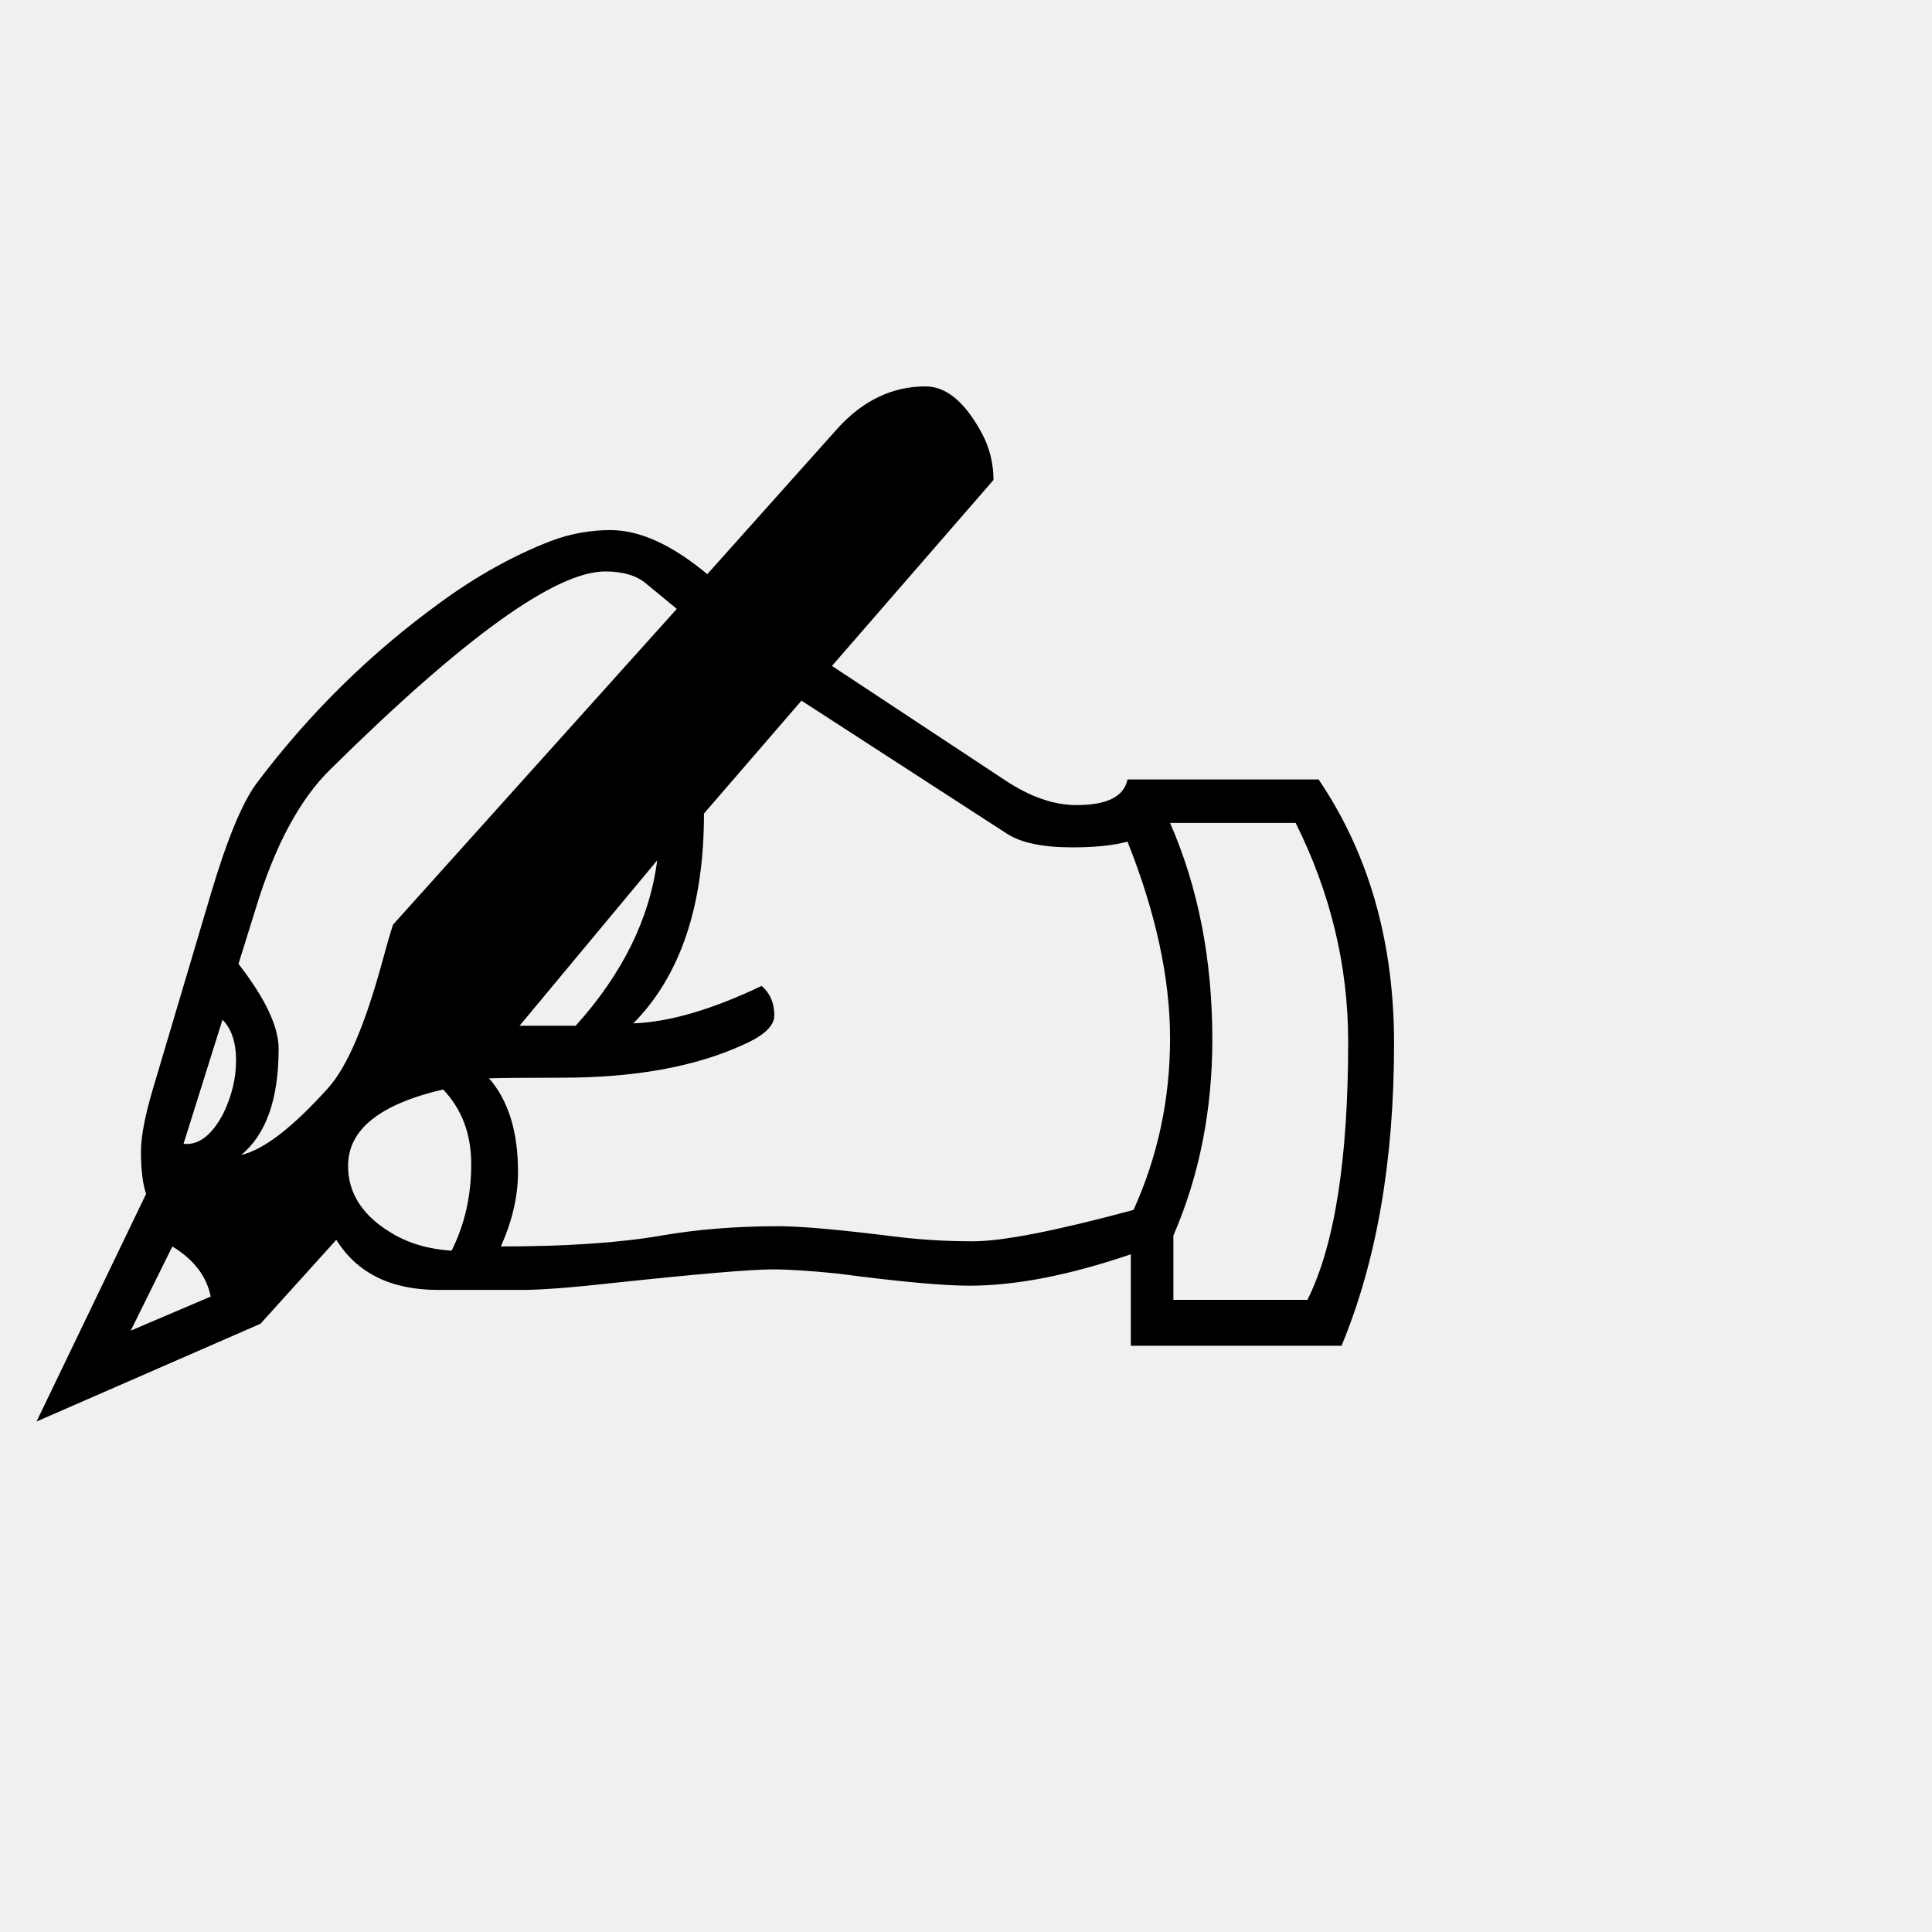
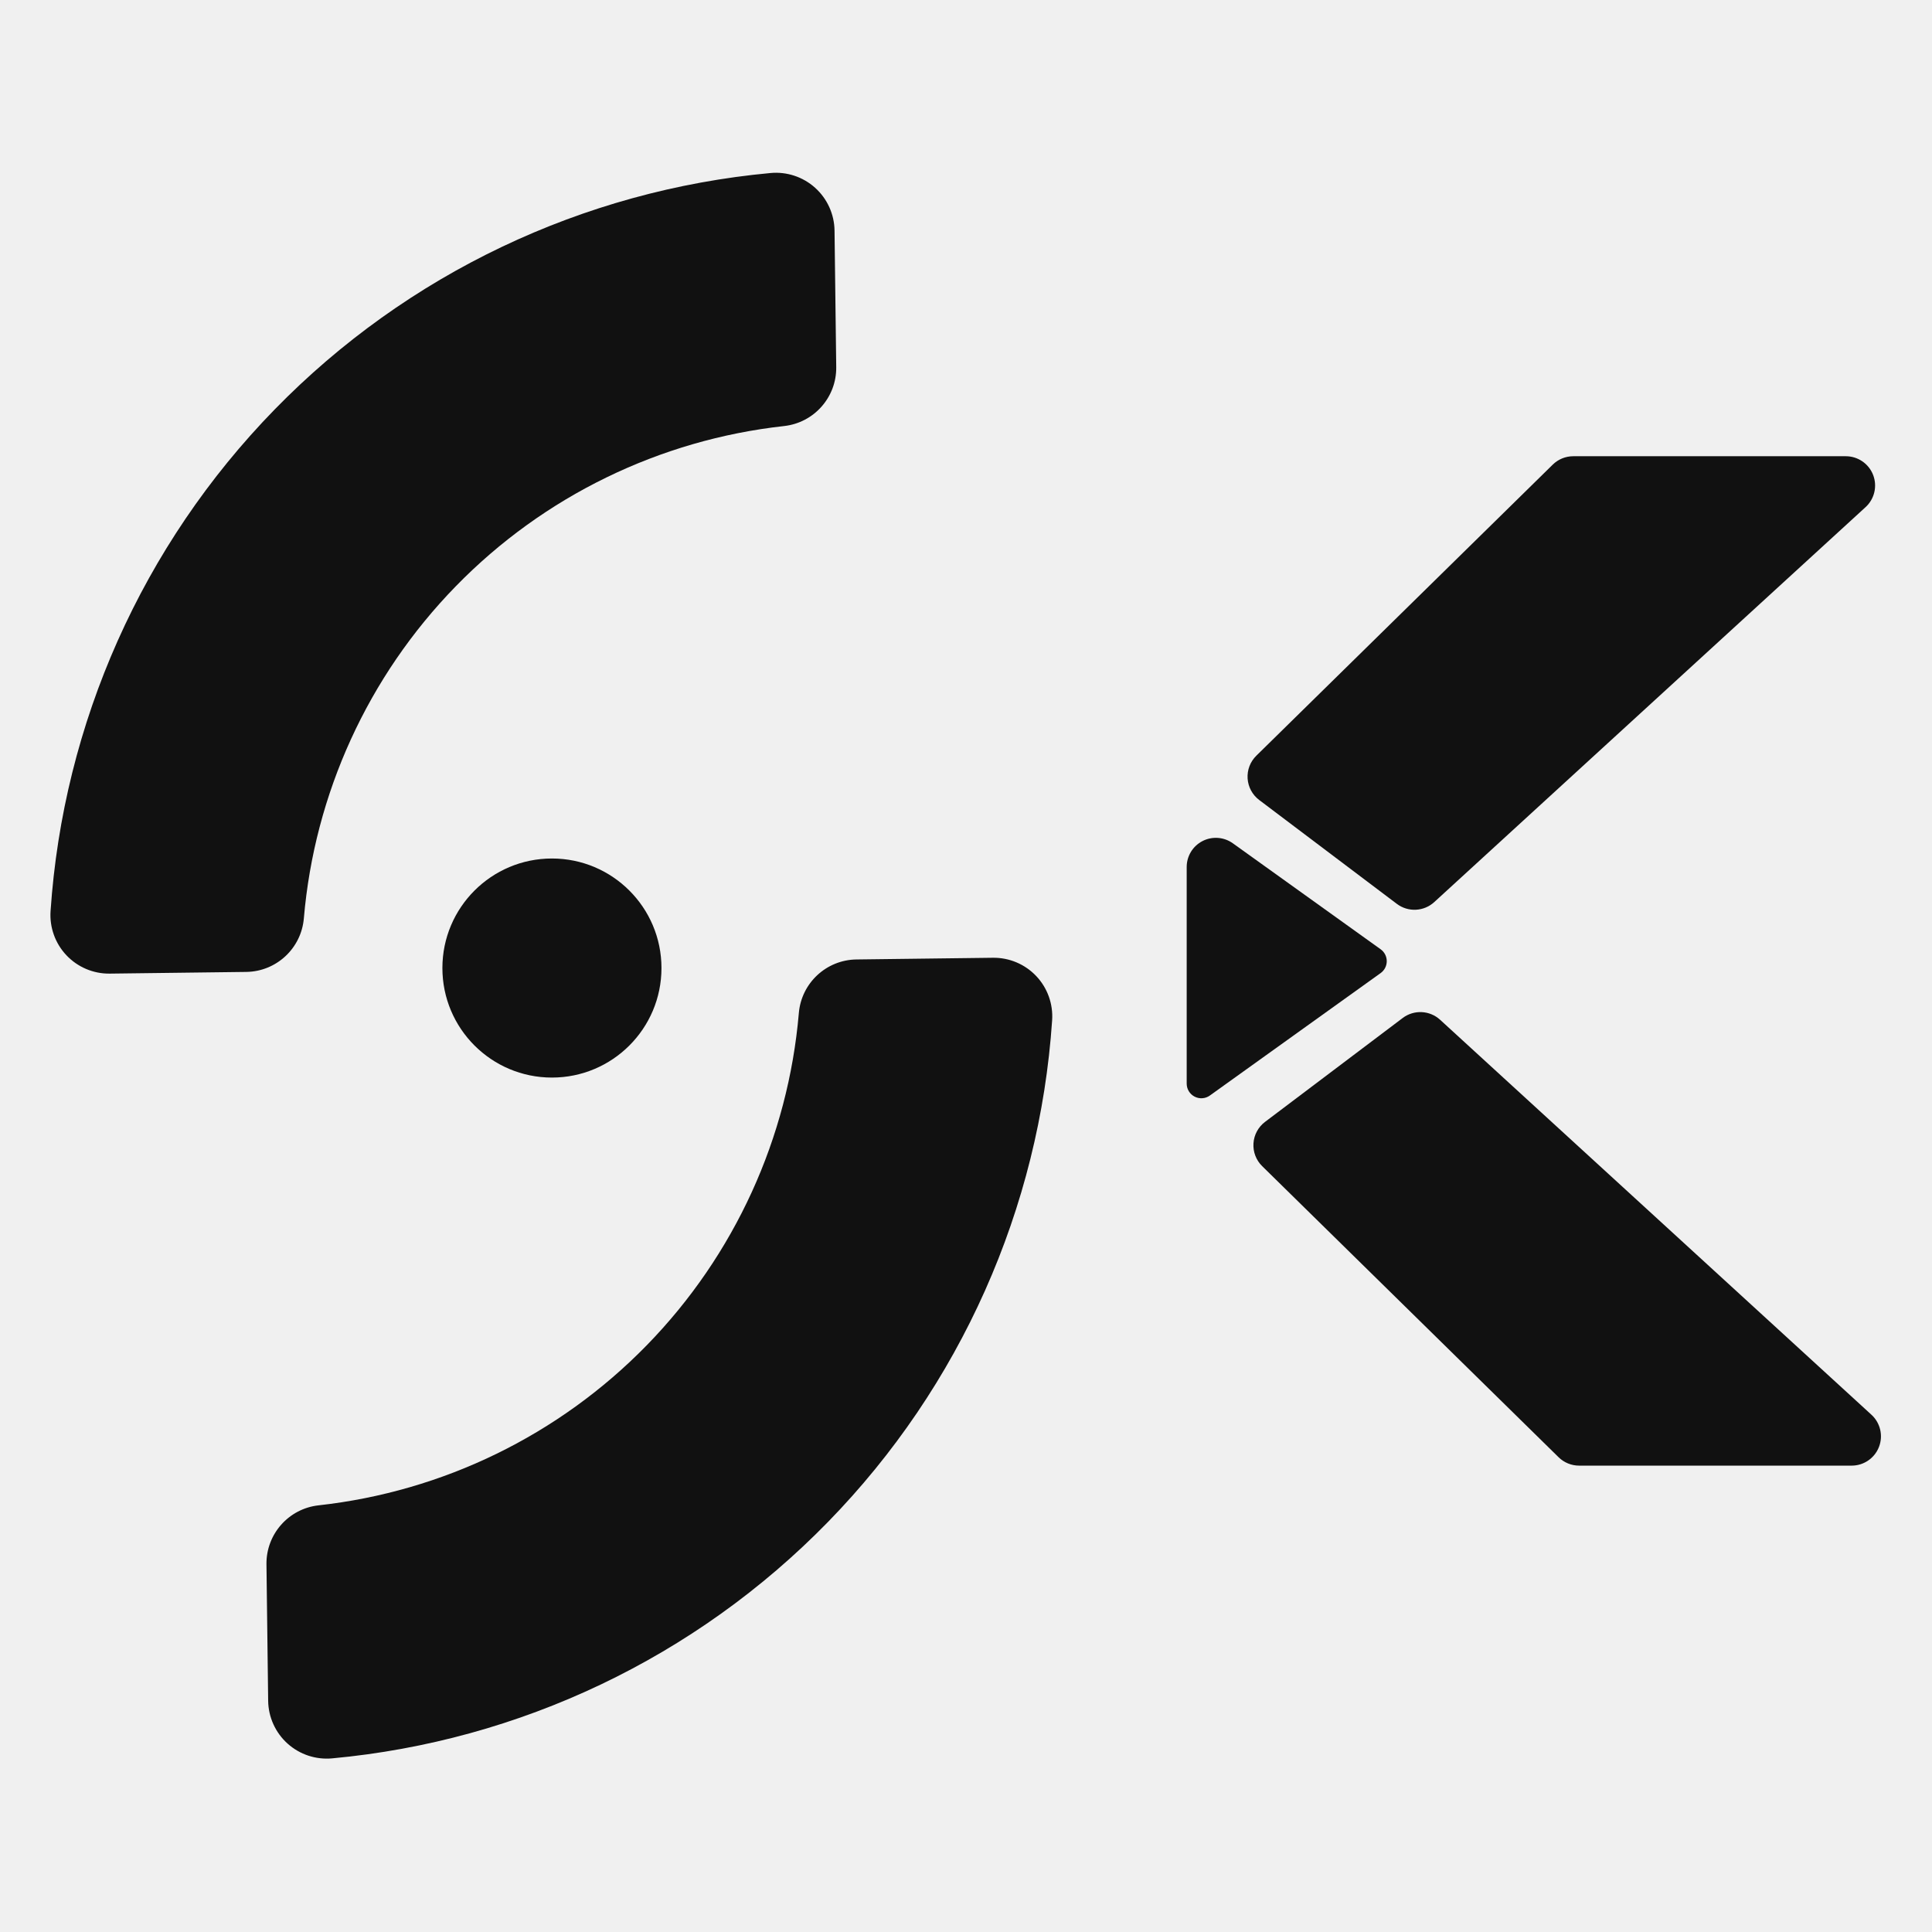
- <svg xmlns="http://www.w3.org/2000/svg" viewBox="0 0 100 100">
-   <text y=".9em" font-size="90">✍️</text>
+ <svg xmlns="http://www.w3.org/2000/svg" viewBox="0 0 2084 2084" style="fill-rule:evenodd;clip-rule:evenodd;stroke-linejoin:round;stroke-miterlimit:2;">
+   <style>
+     .sk { fill: #111; }
+     @media (prefers-color-scheme: dark) {
+       .sk { fill: #ffffff; }
+     }
+   </style>
+   <circle class="sk" cx="595.356" cy="1044.194" r="118.153" />
+   <path class="sk" d="M831.108,186.637c17.57,-1.65 35.029,4.123 48.152,15.922c13.122,11.8 20.711,28.55 20.93,46.195c0.561,44.8 1.291,103.673 1.831,147.231c0.403,32.542 -23.979,60.068 -56.332,63.594c-133.845,14.811 -259.139,75.53 -353.987,172.76c-94.848,97.23 -152.442,223.991 -163.937,358.161c-2.723,32.427 -29.633,57.481 -62.172,57.885c-43.557,0.547 -102.431,1.277 -147.231,1.832c-17.648,0.219 -34.582,-6.953 -46.705,-19.78c-12.123,-12.827 -18.328,-30.139 -17.113,-47.747c13.665,-202.578 98.911,-394.604 241.722,-541c142.811,-146.396 332.665,-236.377 534.842,-255.054Z" />
+   <path class="sk" d="M358.34,1896.696c-17.57,1.65 -35.029,-4.123 -48.152,-15.922c-13.122,-11.8 -20.711,-28.55 -20.93,-46.195c-0.561,-44.8 -1.291,-103.673 -1.831,-147.231c-0.403,-32.542 23.979,-60.068 56.332,-63.594c133.845,-14.811 259.139,-75.53 353.987,-172.76c94.848,-97.23 152.442,-223.991 163.937,-358.161c2.723,-32.427 29.633,-57.481 62.172,-57.885c43.557,-0.547 102.431,-1.277 147.231,-1.832c17.648,-0.219 34.582,6.953 46.705,19.78c12.123,12.827 18.328,30.139 17.113,47.747c-13.665,202.578 -98.911,394.604 -241.722,541c-142.811,146.396 -332.665,236.377 -534.842,255.054Z" />
+   <path class="sk" d="M1489.264,1049.632c4.137,-2.967 6.591,-7.746 6.591,-12.837c0,-5.091 -2.454,-9.87 -6.591,-12.837c-34.019,-24.393 -109.092,-78.222 -159.426,-114.314c-9.583,-6.872 -22.205,-7.805 -32.696,-2.419c-10.49,5.386 -17.086,16.188 -17.086,27.98l-0,233.672c-0,5.922 3.313,11.347 8.581,14.052c5.268,2.705 11.607,2.236 16.42,-1.215c46.213,-33.136 143.953,-103.219 184.208,-132.083Z" />
+   <path class="sk" d="M1681.226,1571.888c5.907,5.801 13.856,9.051 22.135,9.051c45.07,0 197.822,0 293.985,0c13.031,0 24.725,-8.001 29.446,-20.147c4.721,-12.146 1.5,-25.944 -8.111,-34.744c-121.337,-111.106 -390.817,-357.865 -465.268,-426.038c-11.233,-10.286 -28.207,-11.093 -40.365,-1.918c-35.601,26.865 -107.916,81.437 -148.47,112.04c-7.337,5.537 -11.899,13.995 -12.495,23.167c-0.596,9.173 2.832,18.15 9.39,24.591c72.589,71.282 274.221,269.286 319.753,313.998Z" />
+   <path class="sk" d="M1674.908,501.175c5.907,-5.801 13.856,-9.051 22.135,-9.051c45.07,-0 197.822,-0 293.985,-0c13.031,-0 24.725,8.001 29.446,20.147c4.721,12.146 1.5,25.944 -8.111,34.744c-121.337,111.106 -390.817,357.865 -465.268,426.038c-11.233,10.286 -28.207,11.093 -40.365,1.918c-35.601,-26.865 -107.916,-81.437 -148.47,-112.04c-7.337,-5.537 -11.899,-13.995 -12.495,-23.167c-0.596,-9.173 2.832,-18.15 9.39,-24.591c72.589,-71.282 274.221,-269.286 319.753,-313.998Z" />
</svg>
